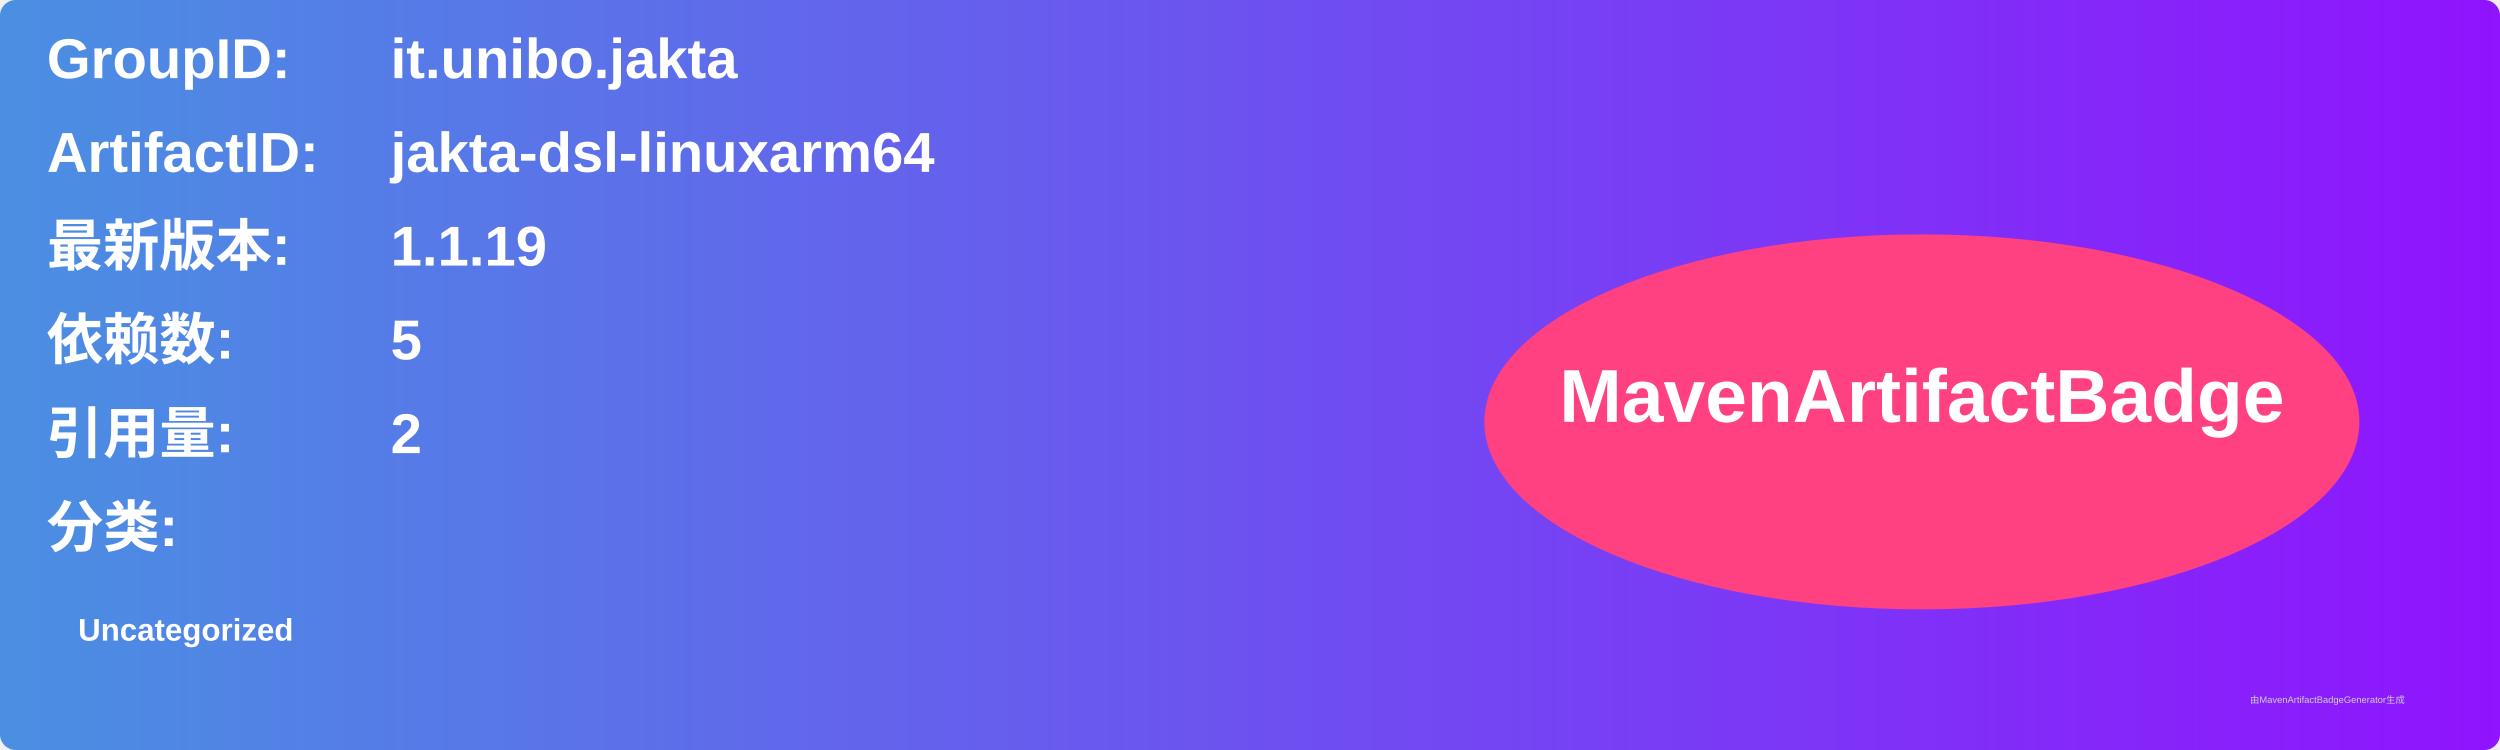
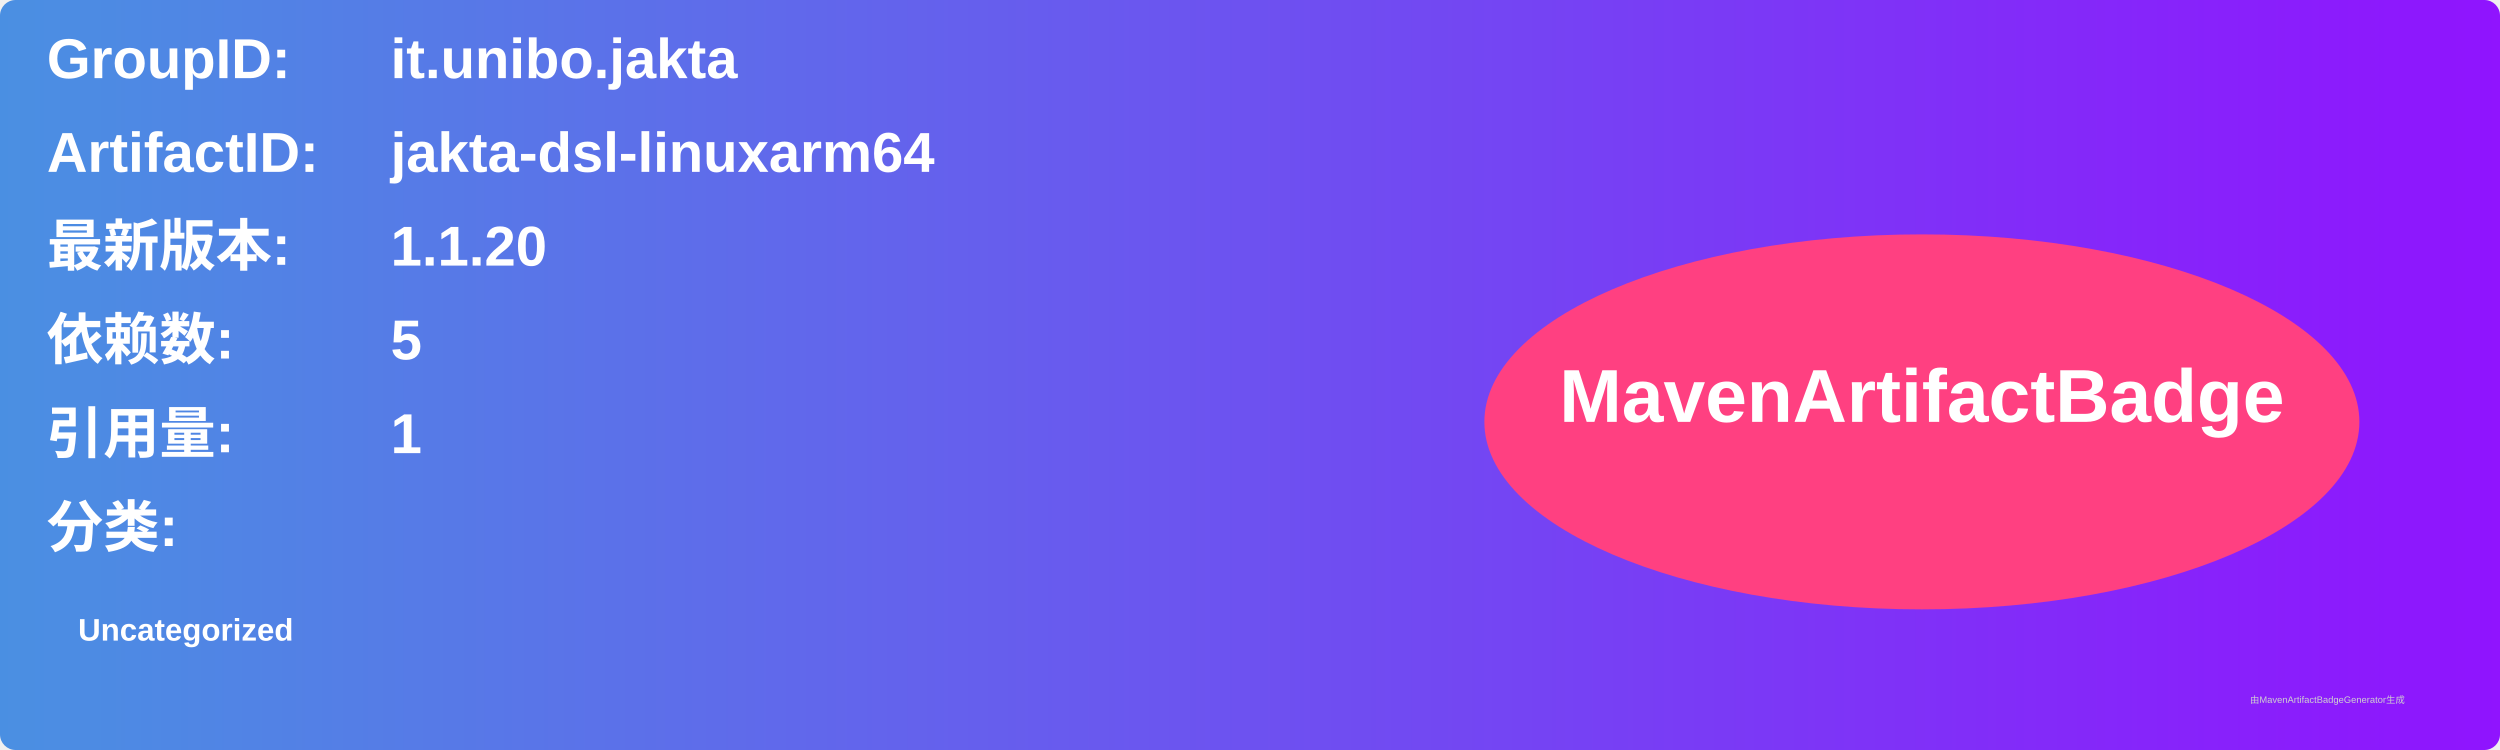
<svg xmlns="http://www.w3.org/2000/svg" width="800" height="240" viewBox="0 0 800 240">
  <linearGradient id="grad" x1="0%" y1="0%" x2="100%" y2="0%">
    <stop offset="0%" stop-color="#4a90e2" />
    <stop offset="100%" stop-color="#9013fe" />
  </linearGradient>
  <rect width="100%" height="100%" rx="5" ry="5" fill="url(#grad)" />
  <g transform="translate(15, 15)">
    <text x="0" y="10" font-family="Arial" font-size="18" fill="white" font-weight="bold" width="260">GroupID:</text>
    <text x="110" y="10" font-family="Arial" font-size="18" fill="white" font-weight="bold" width="460">it.unibo.jakta</text>
    <text x="0" y="40" font-family="Arial" font-size="18" fill="white" font-weight="bold" width="260">ArtifactID:</text>
    <text x="110" y="40" font-family="Arial" font-size="18" fill="white" font-weight="bold" width="460">jakta-dsl-linuxarm64</text>
    <text x="0" y="70" font-family="Arial" font-size="18" fill="white" font-weight="bold">最新版本:</text>
    <text x="110" y="70" font-family="Arial" font-size="18" fill="white" font-weight="bold">
-       <tspan font-weight="bold">1.1.19</tspan>
+       <tspan font-weight="bold">1.1.20</tspan>
    </text>
    <text x="0" y="100" font-family="Arial" font-size="18" fill="white" font-weight="bold">依赖数: </text>
    <text x="110" y="100" font-family="Arial" font-size="18" fill="white">
      <tspan font-weight="bold">5</tspan>
    </text>
    <text x="0" y="130" font-family="Arial" font-size="18" fill="white" font-weight="bold">引用量: </text>
    <text x="110" y="130" font-family="Arial" font-size="18" fill="white">
-       <tspan font-weight="bold">2</tspan>
+       <tspan font-weight="bold">1</tspan>
    </text>
    <text x="0" y="160" font-family="Arial" font-size="18" fill="white" font-weight="bold">分类:</text>
    <text x="10" y="190" font-family="Arial" font-size="10" fill="white">
      <tspan font-weight="bold">Uncategorized</tspan>
    </text>
    <ellipse cx="600" cy="120" rx="140" ry="60" fill="#ff4081" />
    <text x="600" y="120" text-anchor="middle" font-family="Arial" font-size="24" fill="white" font-weight="bold">MavenArtifactBadge</text>
  </g>
  <text x="720" y="225" font-family="Arial" font-size="3" fill="#d0d0d0">由MavenArtifactBadgeGenerator生成</text>
</svg>
